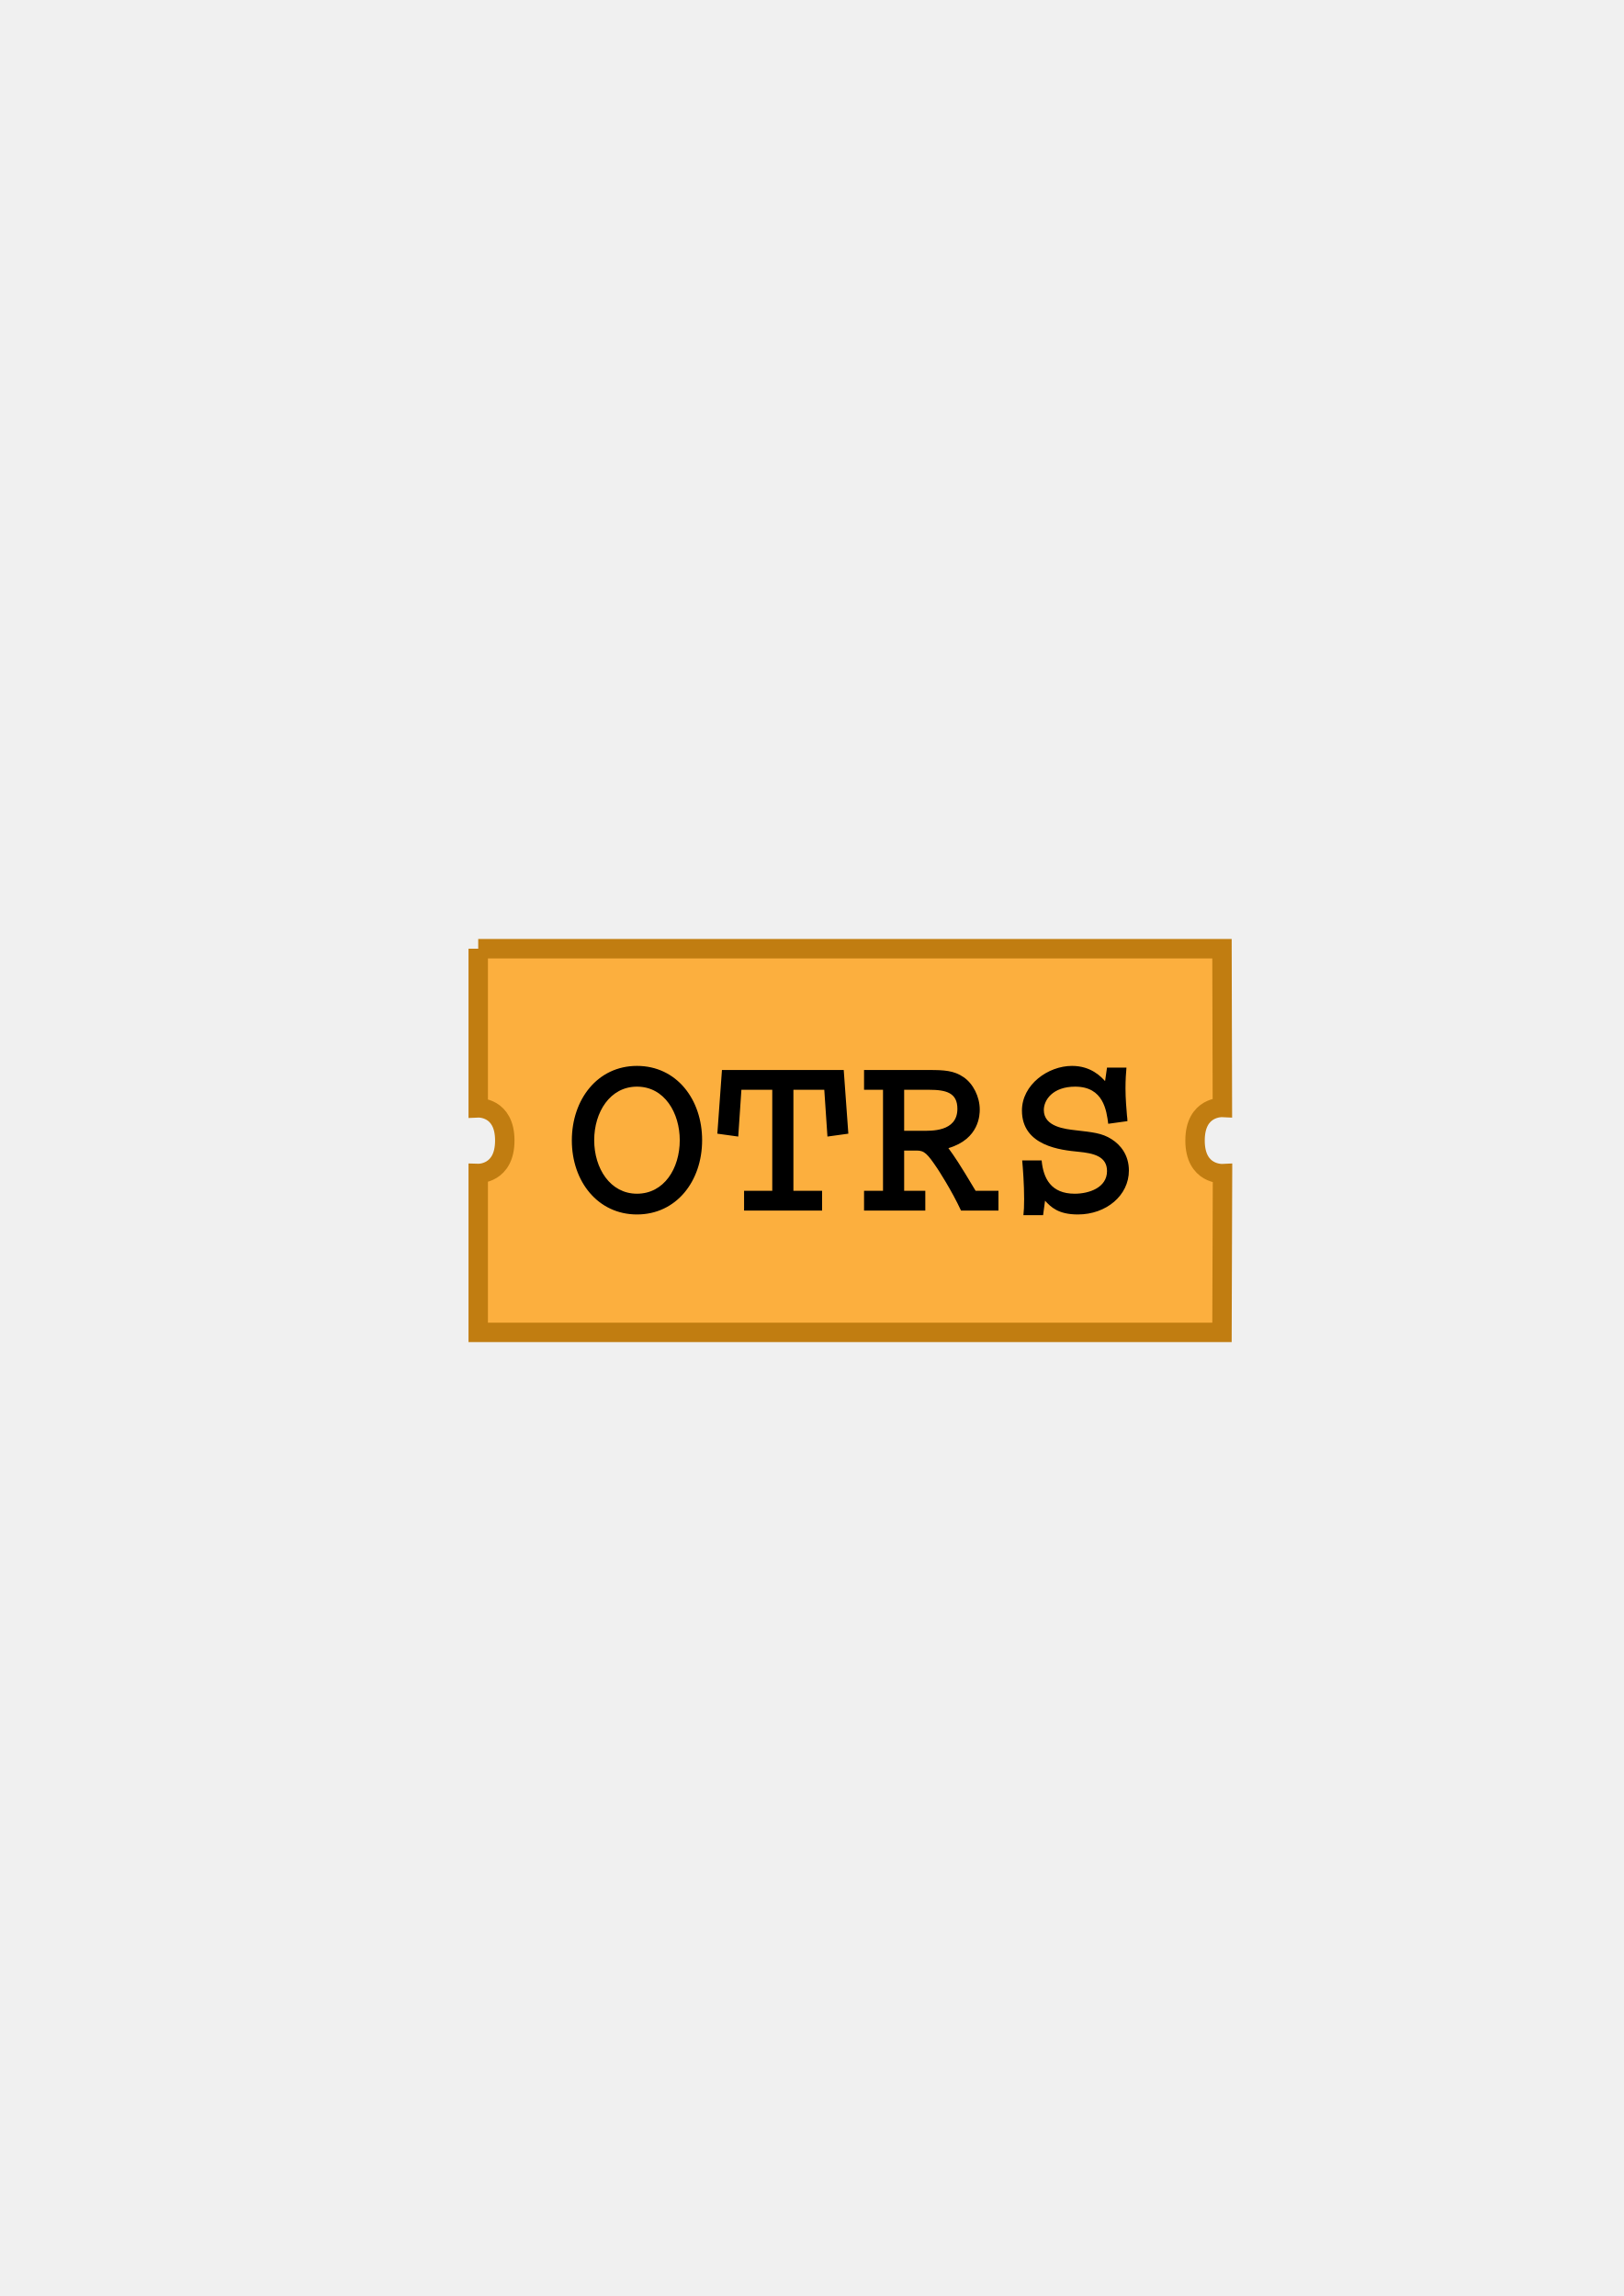
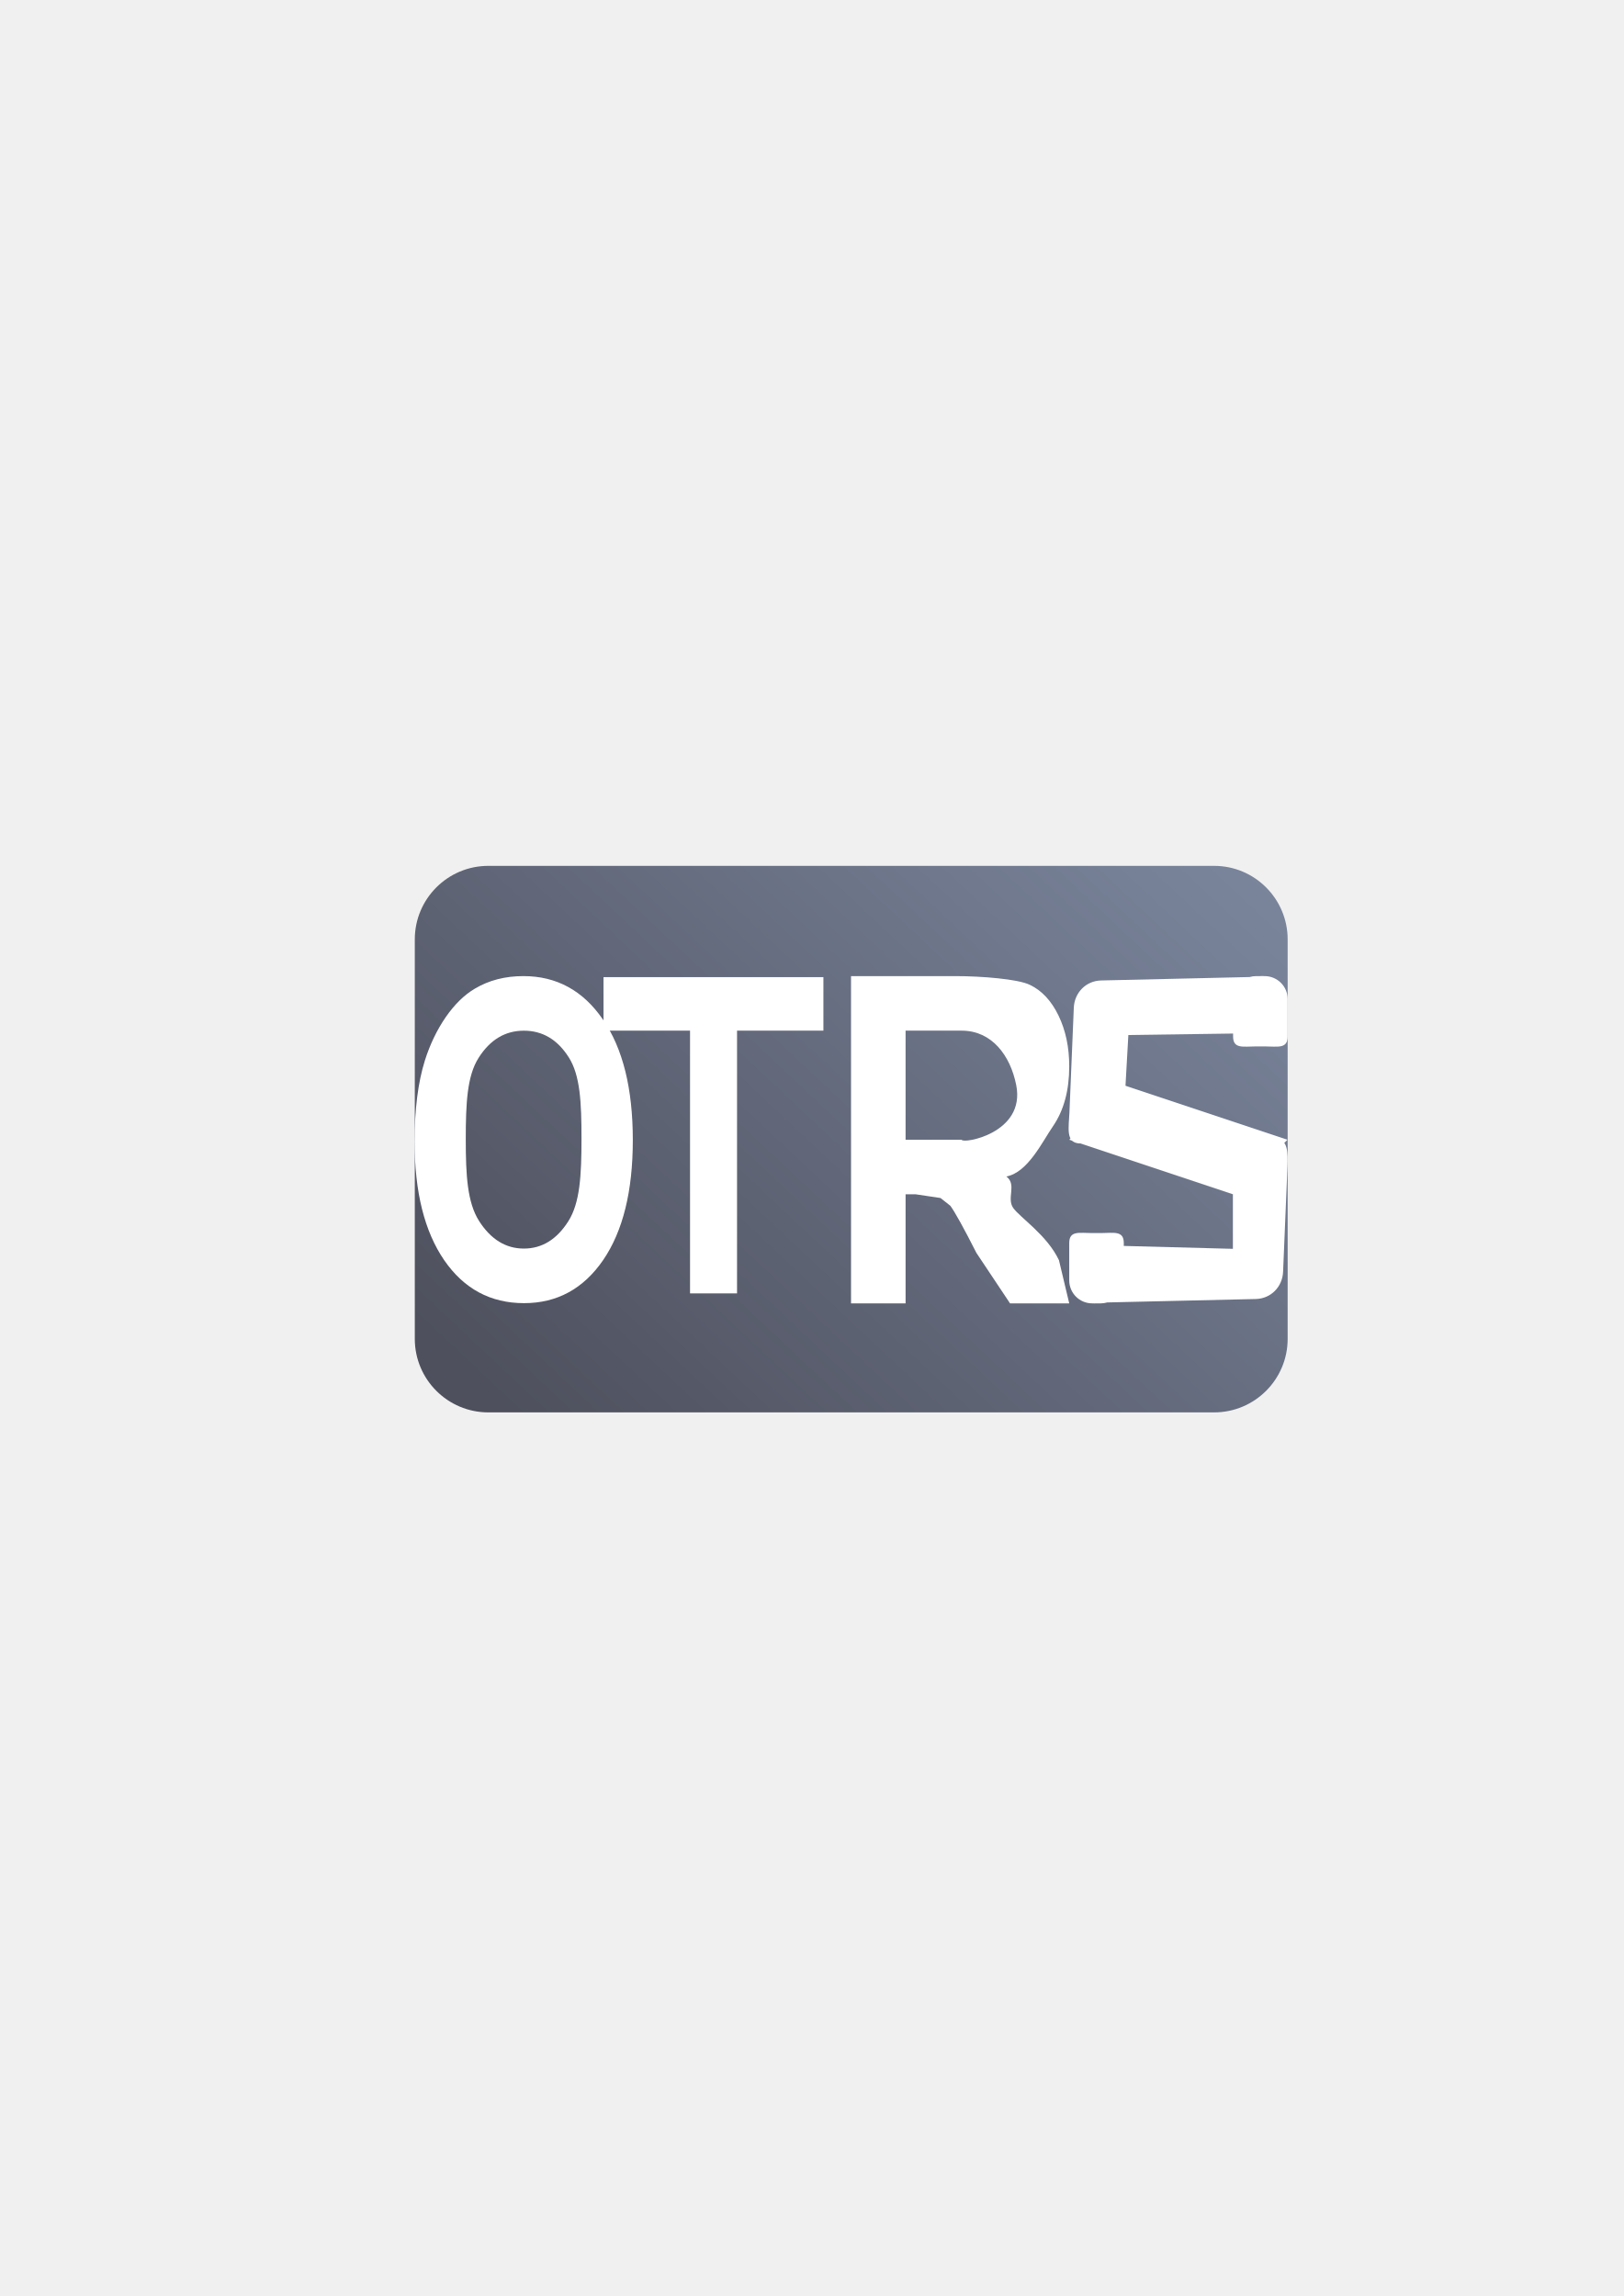
- <svg xmlns="http://www.w3.org/2000/svg" width="210mm" height="297mm" viewBox="0 0 744.094 1052.362" id="svg2" version="1.1">
+ <svg xmlns="http://www.w3.org/2000/svg" xmlns:xlink="http://www.w3.org/1999/xlink" width="210mm" height="297mm" viewBox="0 0 744.094 1052.362" id="svg2" version="1.1">
  <defs id="defs4">
    <linearGradient id="linearGradient2224">
      <stop id="stop2226" offset="0" style="stop-color:#7c7c7c;stop-opacity:1;" />
      <stop id="stop2228" offset="1" style="stop-color:#b8b8b8;stop-opacity:1;" />
    </linearGradient>
    <linearGradient id="linearGradient15218">
      <stop id="stop15220" offset="0" style="stop-color:#eeeeef;stop-opacity:1;" />
      <stop id="stop2736" offset="0.599" style="stop-color:#d3d7cf;stop-opacity:1;" />
      <stop id="stop2738" offset="0.828" style="stop-color:#ffffff;stop-opacity:1;" />
      <stop id="stop15222" offset="1" style="stop-color:#d3d7cf;stop-opacity:1;" />
    </linearGradient>
    <pattern y="0" x="0" height="6" width="6" patternUnits="userSpaceOnUse" id="EMFhbasepattern" />
    <pattern y="0" x="0" height="6" width="6" patternUnits="userSpaceOnUse" id="EMFhbasepattern-5" />
+     <linearGradient gradientTransform="translate(-84.95481,-295)" xlink:href="#linearGradient4385" id="linearGradient4391" x1="82.024" y1="1012.764" x2="366.281" y2="710.122" gradientUnits="userSpaceOnUse" />
+     <linearGradient id="linearGradient4385">
+       <stop style="stop-color:#4e505d;stop-opacity:1;" offset="0" id="stop4387" />
+       <stop style="stop-color:#7a859c;stop-opacity:1" offset="1" id="stop4389" />
+     </linearGradient>
  </defs>
  <g id="layer1">
-     <rect style="opacity:1;fill:none;fill-opacity:1;stroke:none;stroke-width:23;stroke-linecap:butt;stroke-linejoin:round;stroke-miterlimit:4;stroke-dasharray:none;stroke-opacity:1" id="rect4160" width="400" height="400" x="190" y="322.362" />
-     <g id="g4156" transform="matrix(0.875,0,0,0.875,48.4569,62.27402)">
-       <g id="g4158" transform="matrix(1.173369,0,0,1.173369,-66.52834,-156.1998)">
-         <path style="fill:#fcaf3e;fill-opacity:1;stroke:#c17d11;stroke-width:8.669;stroke-miterlimit:4;stroke-dasharray:none;stroke-dashoffset:0;stroke-opacity:1" id="rect2168-2" d="m 222.959,495.994 331.979,0 0.179,70.86 c 0,0 -12.202,-0.595 -12.202,14.782 0,15.378 12.258,14.782 12.258,14.782 l -0.236,70.86 -331.979,0 0,-70.937 c 0,0 11.857,0.361 11.857,-14.728 0,-15.09 -11.857,-14.573 -11.857,-14.573 l 0,-36.588 0,-34.459 z" />
-         <path style="font-style:normal;font-variant:normal;font-weight:bold;font-stretch:normal;font-size:32px;line-height:125%;font-family:Courier;text-align:start;writing-mode:lr-tb;text-anchor:start" id="flowRoot2160-5" d="m 264.744,581.582 c 0,18.302 11.609,33.051 29.076,33.051 17.576,0 29.076,-14.857 29.076,-33.159 0,-18.194 -11.392,-33.159 -29.076,-33.159 -17.684,0 -29.076,15.072 -29.076,33.266 m 9.981,-0.108 c 0,-12.488 7.052,-23.9 19.094,-23.9 12.368,0 19.094,11.842 19.094,23.9 0,12.704 -7.052,23.9 -19.094,23.9 -11.934,0 -19.094,-11.304 -19.094,-23.9 m 57.024,-31.329 -2.061,28.422 9.33,1.292 1.41,-20.886 13.778,0 0,45.109 -12.585,0 0,8.828 34.826,0 0,-8.828 -12.802,0 0,-45.109 13.778,0 1.41,20.886 9.33,-1.292 -2.061,-28.422 -54.354,0 m 63.425,0 0,8.828 8.462,0 0,45.109 -8.462,0 0,8.828 27.34,0 0,-8.828 -9.439,0 0,-17.979 5.533,0 c 3.472,0 4.774,1.292 9.33,8.074 0.217,0.323 6.292,9.582 10.524,18.733 l 16.708,0 0,-8.828 -10.198,0 c -7.377,-12.381 -9.547,-15.503 -12.151,-19.055 13.887,-4.091 13.995,-15.072 13.995,-17.225 0,-5.706 -2.929,-11.519 -7.16,-14.426 -4.34,-3.014 -8.788,-3.23 -15.514,-3.23 l -28.967,0 m 28.967,8.828 c 7.811,0 12.693,1.4 12.693,8.505 0,10.443 -12.043,9.797 -15.731,9.797 l -8.028,0 0,-18.302 11.066,0 m 79.482,-9.905 -0.868,6.029 c -1.627,-1.723 -6.076,-6.782 -14.755,-6.782 -10.741,0 -22.349,8.397 -22.349,19.917 0,15.933 17.576,17.656 25.17,18.41 6.618,0.646 12.802,1.938 12.802,8.613 0,7.428 -8.028,10.12 -14.429,10.12 -10.524,0 -13.995,-6.782 -14.755,-14.857 l -8.679,0 c 0.325,3.445 0.868,10.658 0.868,17.225 0,3.553 -0.109,5.06 -0.325,7.213 l 8.788,0 0.868,-6.46 c 2.604,2.799 5.859,6.137 14.646,6.137 12.694,0 22.783,-8.505 22.783,-19.594 0,-6.998 -3.797,-11.519 -7.703,-13.996 -4.34,-2.799 -8.679,-3.122 -15.948,-3.983 -4.665,-0.538 -14.321,-1.507 -14.321,-9.043 0,-4.522 4.014,-10.443 13.995,-10.443 12.693,0 13.995,10.766 14.755,16.579 l 8.571,-1.184 c 0,-0.323 -0.109,-2.261 -0.217,-2.584 -0.217,-2.584 -0.651,-7.536 -0.651,-12.058 0,-3.768 0.217,-6.89 0.434,-9.259 l -8.679,0" />
+     <g id="g4188" transform="translate(275.0452,-34.99999)">
+       <rect ry="33.713" y="431.862" x="-84.955" height="250.5" width="400" id="rect4297" style="color:#000000;clip-rule:nonzero;display:inline;overflow:visible;visibility:visible;opacity:1;isolation:auto;mix-blend-mode:normal;color-interpolation:sRGB;color-interpolation-filters:linearRGB;solid-color:#000000;solid-opacity:1;fill:url(#linearGradient4391);fill-opacity:1;fill-rule:nonzero;stroke:none;stroke-width:50;stroke-linecap:butt;stroke-linejoin:round;stroke-miterlimit:4;stroke-dasharray:none;stroke-dashoffset:0;stroke-opacity:1;color-rendering:auto;image-rendering:auto;shape-rendering:auto;text-rendering:auto;enable-background:accumulate" />
+       <g transform="translate(-85.0452,-294.9672)" style="fill:#ffffff" id="g4358">
+         <path id="path4325" style="font-style:normal;font-variant:normal;font-weight:bold;font-stretch:normal;font-size:medium;line-height:125%;font-family:arial;-inkscape-font-specification:'arial Bold';text-align:center;letter-spacing:0px;word-spacing:0px;text-anchor:middle;fill:#ffffff;fill-opacity:1;stroke:none;stroke-width:1px;stroke-linecap:butt;stroke-linejoin:miter;stroke-opacity:1" d="m 4.0777915e-6,853.203 c 0,-14.766 1.571,-27.159 4.712,-37.179 2.344,-7.383 5.532,-14.008 9.564,-19.875 4.079,-5.867 8.533,-10.218 13.361,-13.052 6.423,-3.823 13.83,-5.735 22.222,-5.735 15.19,0 27.332,6.625 36.428,19.875 C 95.429,810.487 100,828.911 100,852.511 c 0,23.401 -4.524,41.727 -13.572,54.977 -9.048,13.184 -21.144,19.776 -36.287,19.776 -15.331,0 -27.52,-6.559 -36.568,-19.677 C 4.524,894.402 4.0777915e-6,876.275 4.0777915e-6,853.203 Z M 23.449,852.214 c 0,16.414 0.696,28.873 6.087,37.376 5.391,8.438 12.236,12.657 20.534,12.657 8.298,0 15.096,-4.186 20.394,-12.558 5.345,-8.438 6.017,-21.061 6.017,-37.871 0,-16.612 -0.602,-29.005 -5.806,-37.179 -5.157,-8.174 -12.025,-12.261 -20.605,-12.261 -8.579,0 -15.495,4.153 -20.745,12.459 -5.251,8.24 -5.876,20.699 -5.876,37.376 z" />
+         <path id="path4327" style="font-style:normal;font-variant:normal;font-weight:bold;font-stretch:normal;font-size:medium;line-height:125%;font-family:arial;-inkscape-font-specification:'arial Bold';text-align:center;letter-spacing:0px;word-spacing:0px;text-anchor:middle;fill:#ffffff;fill-opacity:1;stroke:none;stroke-width:1px;stroke-linecap:butt;stroke-linejoin:miter;stroke-opacity:1" d="m 126.224,922.791 0,-120.435 -39.654,0 0,-24.522 100.774,0 0,24.522 -39.581,0 0,120.435 z" />
+         <path style="font-style:normal;font-variant:normal;font-weight:bold;font-stretch:normal;font-size:medium;line-height:125%;font-family:arial;-inkscape-font-specification:'arial Bold';text-align:center;letter-spacing:0px;word-spacing:0px;text-anchor:middle;fill:#ffffff;fill-opacity:1;stroke:none;stroke-width:1px;stroke-linecap:butt;stroke-linejoin:miter;stroke-opacity:1" d="m 200,125 0,150 25,0 0,-50 4.598,0 11.418,1.709 4.506,3.564 c 2.146,2.95 6.131,10.157 11.955,21.621 L 272.871,275 300,275 295.287,255.213 c -5.415,-11.464 -17.733,-19.442 -20.951,-23.934 -3.168,-4.492 1.772,-10.675 -3.133,-14.43 9.86,-1.877 16.408,-15.889 21.363,-23.062 C 297.522,186.546 300,177.394 300,166.332 c 0,-8.716 -1.635,-16.459 -4.904,-23.23 -3.27,-6.771 -7.639,-11.463 -13.105,-14.078 C 276.575,126.342 259.748,125 247.742,125 Z m 25,25 24.996,0 0.004,0 0.713,0 c 13.85,0 22.317,11.412 25,25 4.377,22.168 -24.683,27.004 -25,25 L 250,200 l -0.004,0 -24.996,0 0,-25 z" transform="translate(0,652.3622)" id="path4329" />
+         <path style="color:#000000;clip-rule:nonzero;display:inline;overflow:visible;visibility:visible;opacity:1;isolation:auto;mix-blend-mode:normal;color-interpolation:sRGB;color-interpolation-filters:linearRGB;solid-color:#000000;solid-opacity:1;fill:#ffffff;fill-opacity:1;fill-rule:nonzero;stroke:none;stroke-width:50;stroke-linecap:butt;stroke-linejoin:round;stroke-miterlimit:4;stroke-dasharray:none;stroke-dashoffset:0;stroke-opacity:1;color-rendering:auto;image-rendering:auto;shape-rendering:auto;text-rendering:auto;enable-background:accumulate" d="M 395.455,200 C 388.53,200 375,205.575 375,212.5 l 0,37.5 -50,-1.328 0,-1.338 c 0,-5.848 -4.707,-4.557 -10.555,-4.557 l -3.891,0 c -5.848,0 -10.555,-1.291 -10.555,4.557 l 0,15.166 0,1.945 C 300,270.293 304.707,275 310.555,275 l 0.289,0 c 0.543,0.038 1.093,0.049 1.656,0 l 1.945,0 c 1.032,0 2.025,-0.154 2.967,-0.428 L 385.5,273 c 6.923,-0.16 12.212,-5.581 12.5,-12.5 l 2,-48 c 0.288,-6.919 0,-12.5 -4.545,-12.5 z" transform="translate(0,652.3622)" id="rect4343" />
+         <path id="path4351" d="m 305.073,854.053 c 6.925,0 20.017,-7.266 20.017,-14.191 l 2,-35.5 48,-0.672 0,1.338 c 0,5.848 4.707,4.557 10.555,4.557 l 3.891,0 c 5.848,0 10.555,1.291 10.555,-4.557 l 0,-15.166 0,-1.945 c 0,-5.848 -4.707,-10.555 -10.555,-10.555 l -0.289,0 c -0.543,-0.038 -1.093,-0.049 -1.656,0 l -1.945,0 c -1.032,0 -2.025,0.154 -2.967,0.428 l -68.088,1.572 c -6.923,0.16 -12.212,5.581 -12.5,12.5 l -2,48 c -0.288,6.919 -1.942,14.191 4.983,14.191 z" style="color:#000000;clip-rule:nonzero;display:inline;overflow:visible;visibility:visible;opacity:1;isolation:auto;mix-blend-mode:normal;color-interpolation:sRGB;color-interpolation-filters:linearRGB;solid-color:#000000;solid-opacity:1;fill:#ffffff;fill-opacity:1;fill-rule:nonzero;stroke:none;stroke-width:50;stroke-linecap:butt;stroke-linejoin:round;stroke-miterlimit:4;stroke-dasharray:none;stroke-dashoffset:0;stroke-opacity:1;color-rendering:auto;image-rendering:auto;shape-rendering:auto;text-rendering:auto;enable-background:accumulate" />
+         <path style="fill:#ffffff;fill-rule:evenodd;stroke:none;stroke-width:1px;stroke-linecap:butt;stroke-linejoin:miter;stroke-opacity:1" d="m 300,852.362 75,25 25,-25 -75,-25 z" id="path4353" />
      </g>
+       <path id="rect4355" d="m -72.455,357.362 375,0 c 6.925,0 12.5,5.575 12.5,12.5 l 0,375 c 0,6.925 -5.575,12.5 -12.5,12.5 l -375,0 c -6.925,0 -12.5,-5.575 -12.5,-12.5 l 0,-375 c 0,-6.925 5.575,-12.5 12.5,-12.5 z" style="color:#000000;clip-rule:nonzero;display:inline;overflow:visible;visibility:visible;opacity:1;isolation:auto;mix-blend-mode:normal;color-interpolation:sRGB;color-interpolation-filters:linearRGB;solid-color:#000000;solid-opacity:1;fill:none;fill-opacity:1;fill-rule:nonzero;stroke:none;stroke-width:50;stroke-linecap:butt;stroke-linejoin:round;stroke-miterlimit:4;stroke-dasharray:none;stroke-dashoffset:0;stroke-opacity:1;color-rendering:auto;image-rendering:auto;shape-rendering:auto;text-rendering:auto;enable-background:accumulate" />
    </g>
  </g>
</svg>
